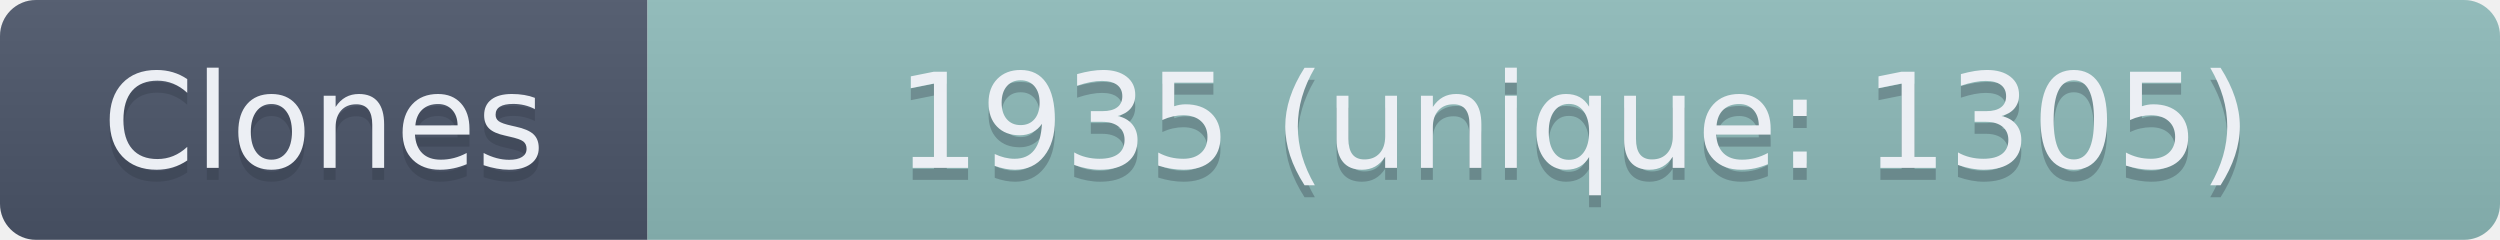
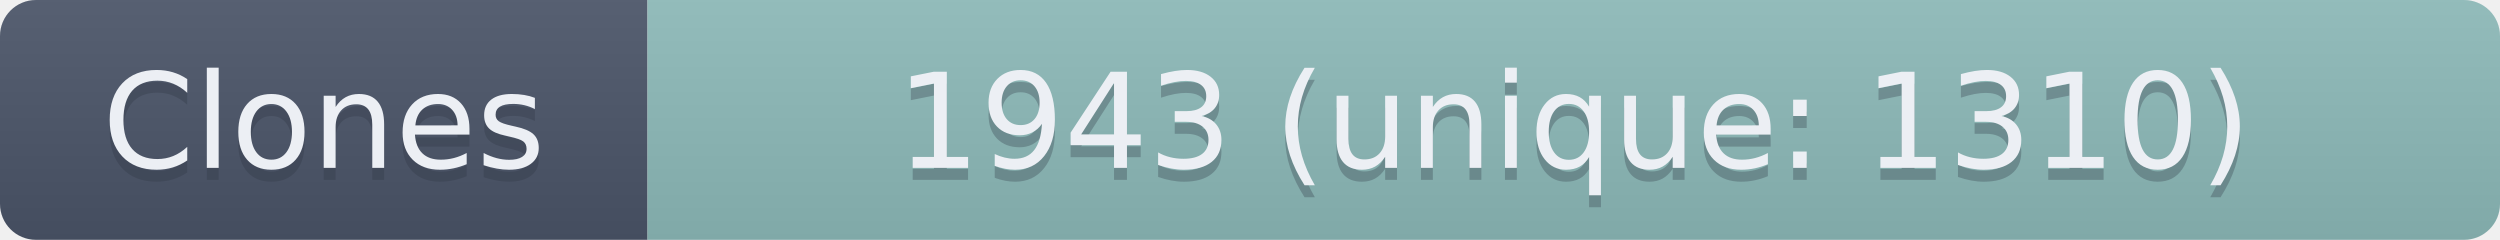
- <svg xmlns="http://www.w3.org/2000/svg" width="208.5" height="20" role="img" aria-label="Clones: 1935 (unique: 1305)">
+ <svg xmlns="http://www.w3.org/2000/svg" width="208.5" height="20" role="img" aria-label="Clones: 1943 (unique: 1310)">
  <linearGradient id="s" x2="0" y2="100%">
    <stop offset="0" stop-color="#bbb" stop-opacity=".1" />
    <stop offset="1" stop-opacity=".1" />
  </linearGradient>
  <clipPath id="r">
    <rect width="208.5" height="20" rx="3" fill="#fff" />
  </clipPath>
  <g clip-path="url(#r)">
    <rect width="54" height="20" fill="#4C566A" />
    <rect x="54" width="154.5" height="20" fill="#8FBCBB" />
    <rect width="208.5" height="20" fill="url(#s)" />
  </g>
  <g fill="#ECEFF4" text-anchor="middle" font-family="Verdana,Geneva,DejaVu Sans,sans-serif" text-rendering="geometricPrecision" font-size="110">
    <text aria-hidden="true" x="270" y="150" fill="#2E3440" fill-opacity=".3" transform="scale(.1)" textLength="440">Clones</text>
    <text x="270" y="140" transform="scale(.1)" textLength="440">Clones</text>
-     <text aria-hidden="true" x="1312.5" y="150" fill="#2E3440" fill-opacity=".3" transform="scale(.1)" textLength="1445">1935 (unique: 1305)</text>
-     <text x="1312.5" y="140" transform="scale(.1)" textLength="1445">1935 (unique: 1305)</text>
+     <text aria-hidden="true" x="1312.5" y="150" fill="#2E3440" fill-opacity=".3" transform="scale(.1)" textLength="1445">1943 (unique: 1310)</text>
+     <text x="1312.5" y="140" transform="scale(.1)" textLength="1445">1943 (unique: 1310)</text>
  </g>
</svg>
